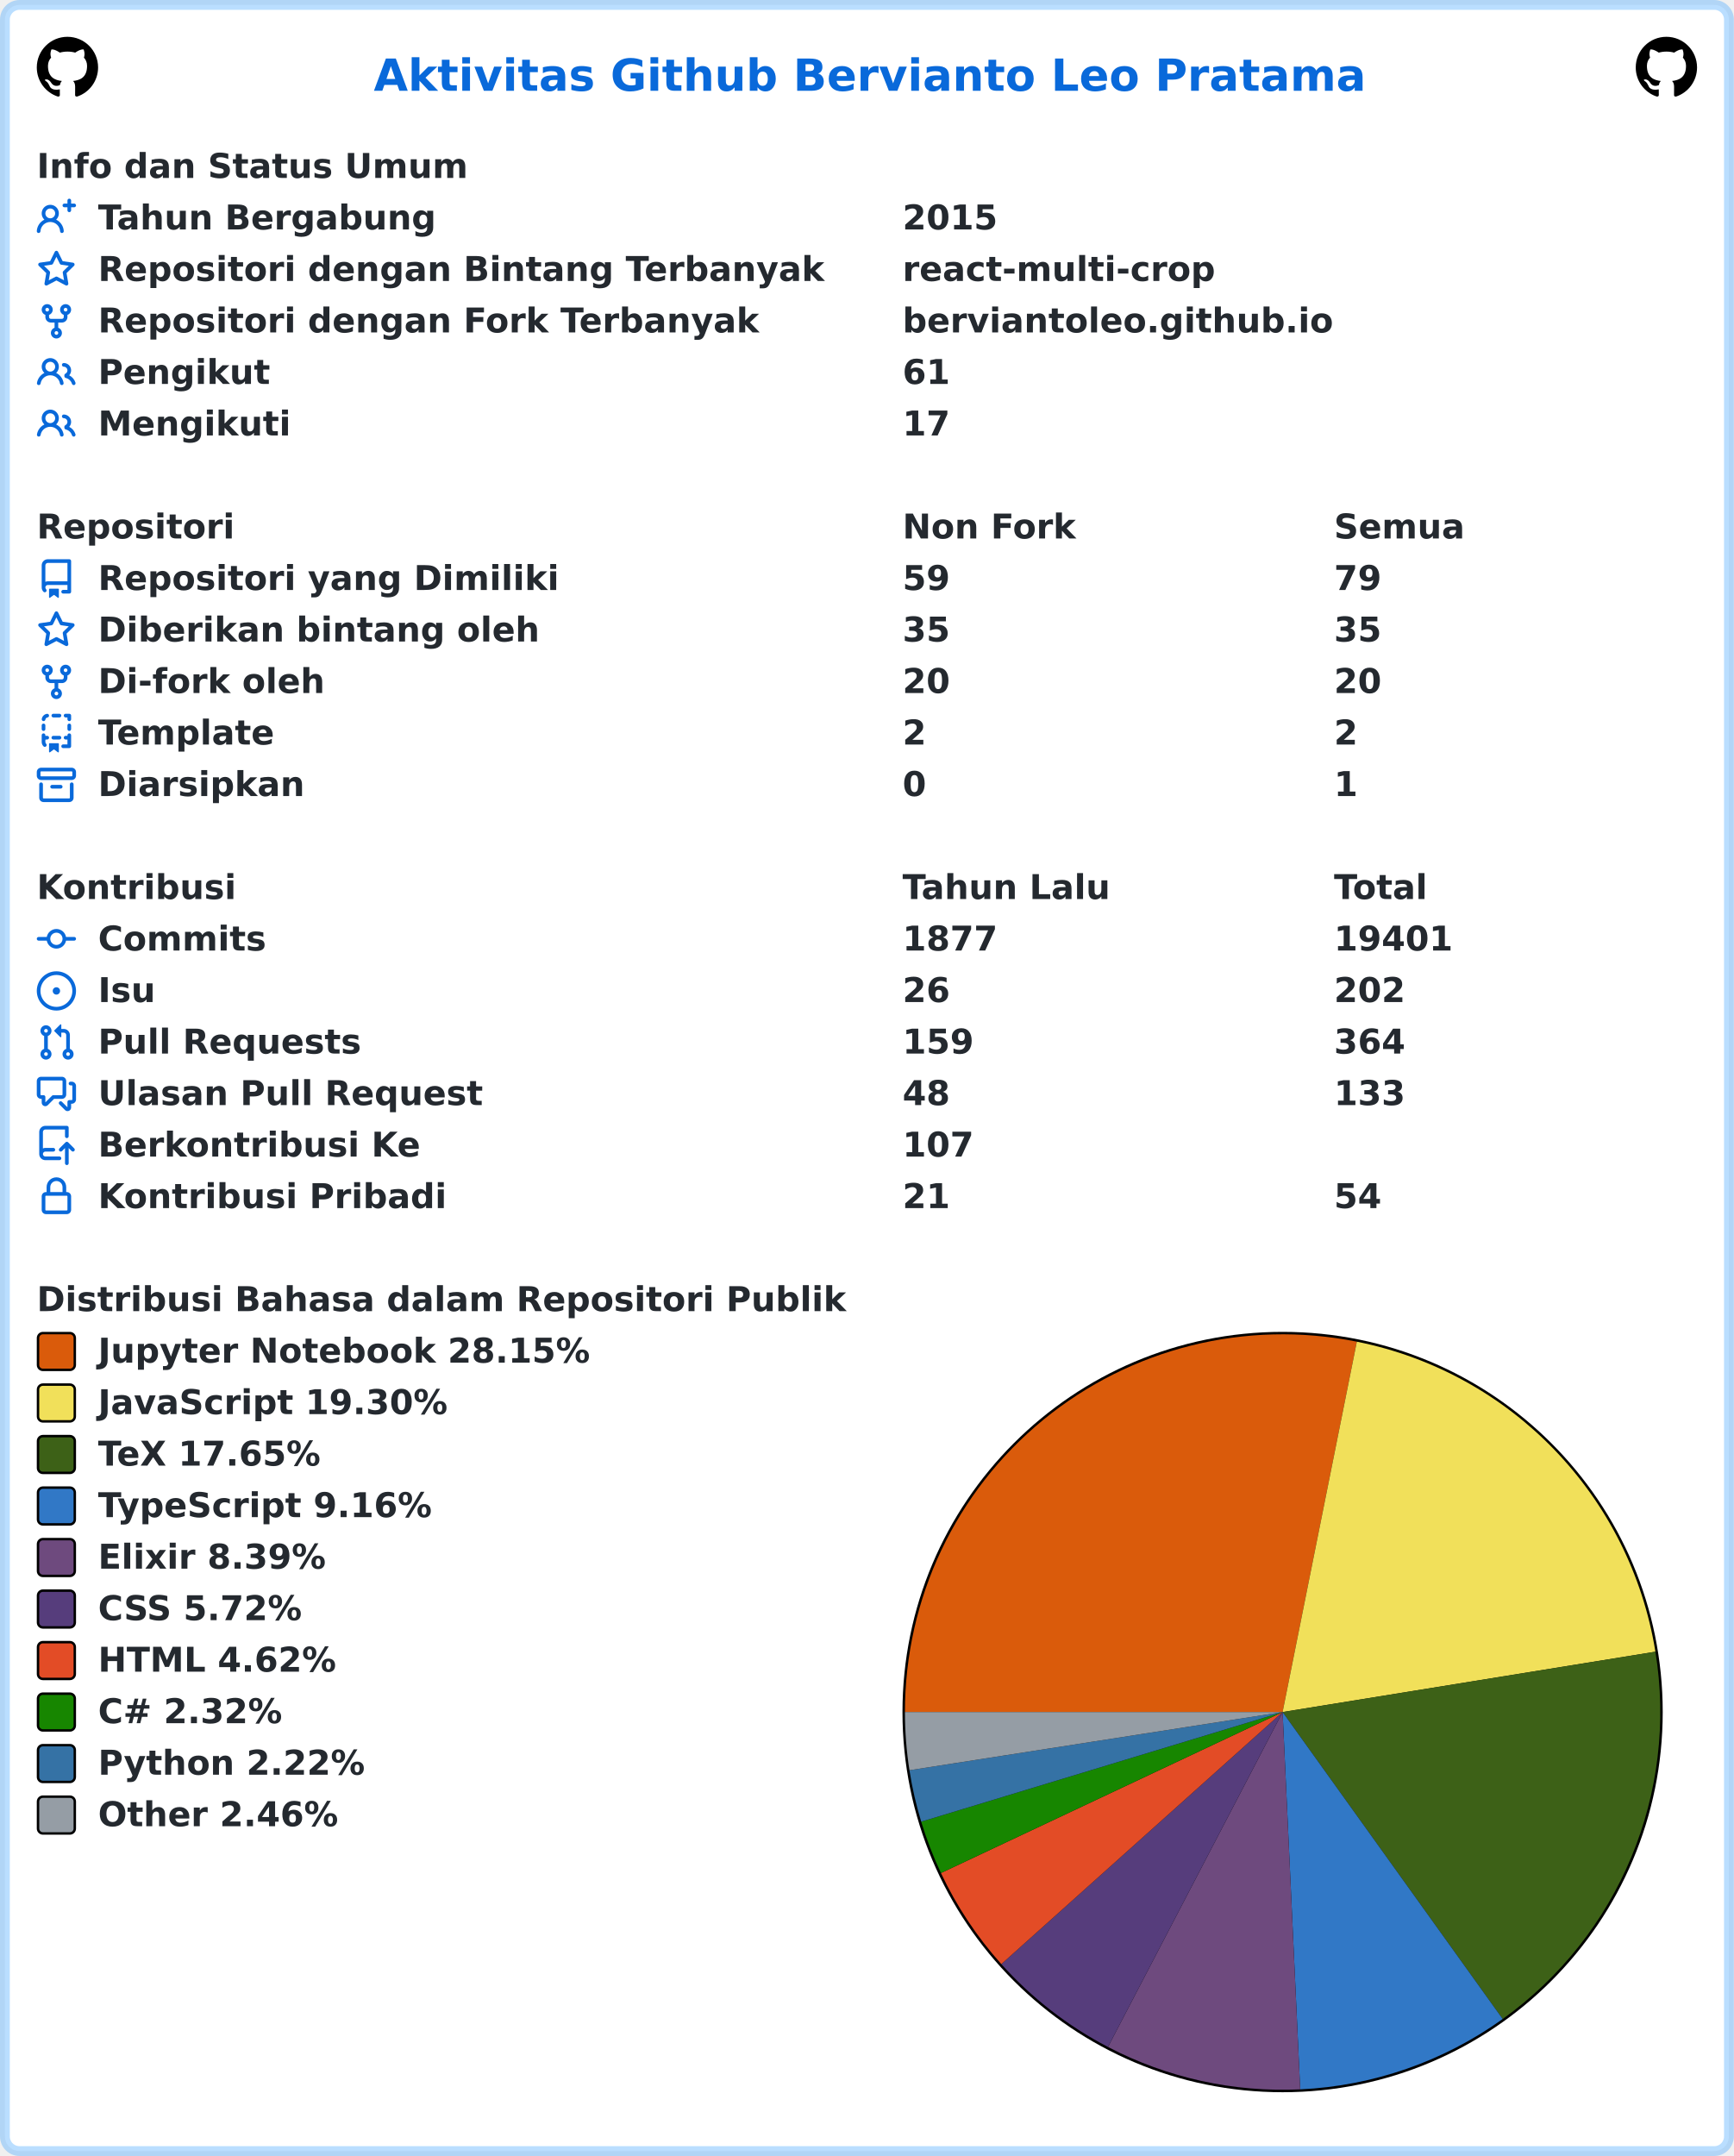
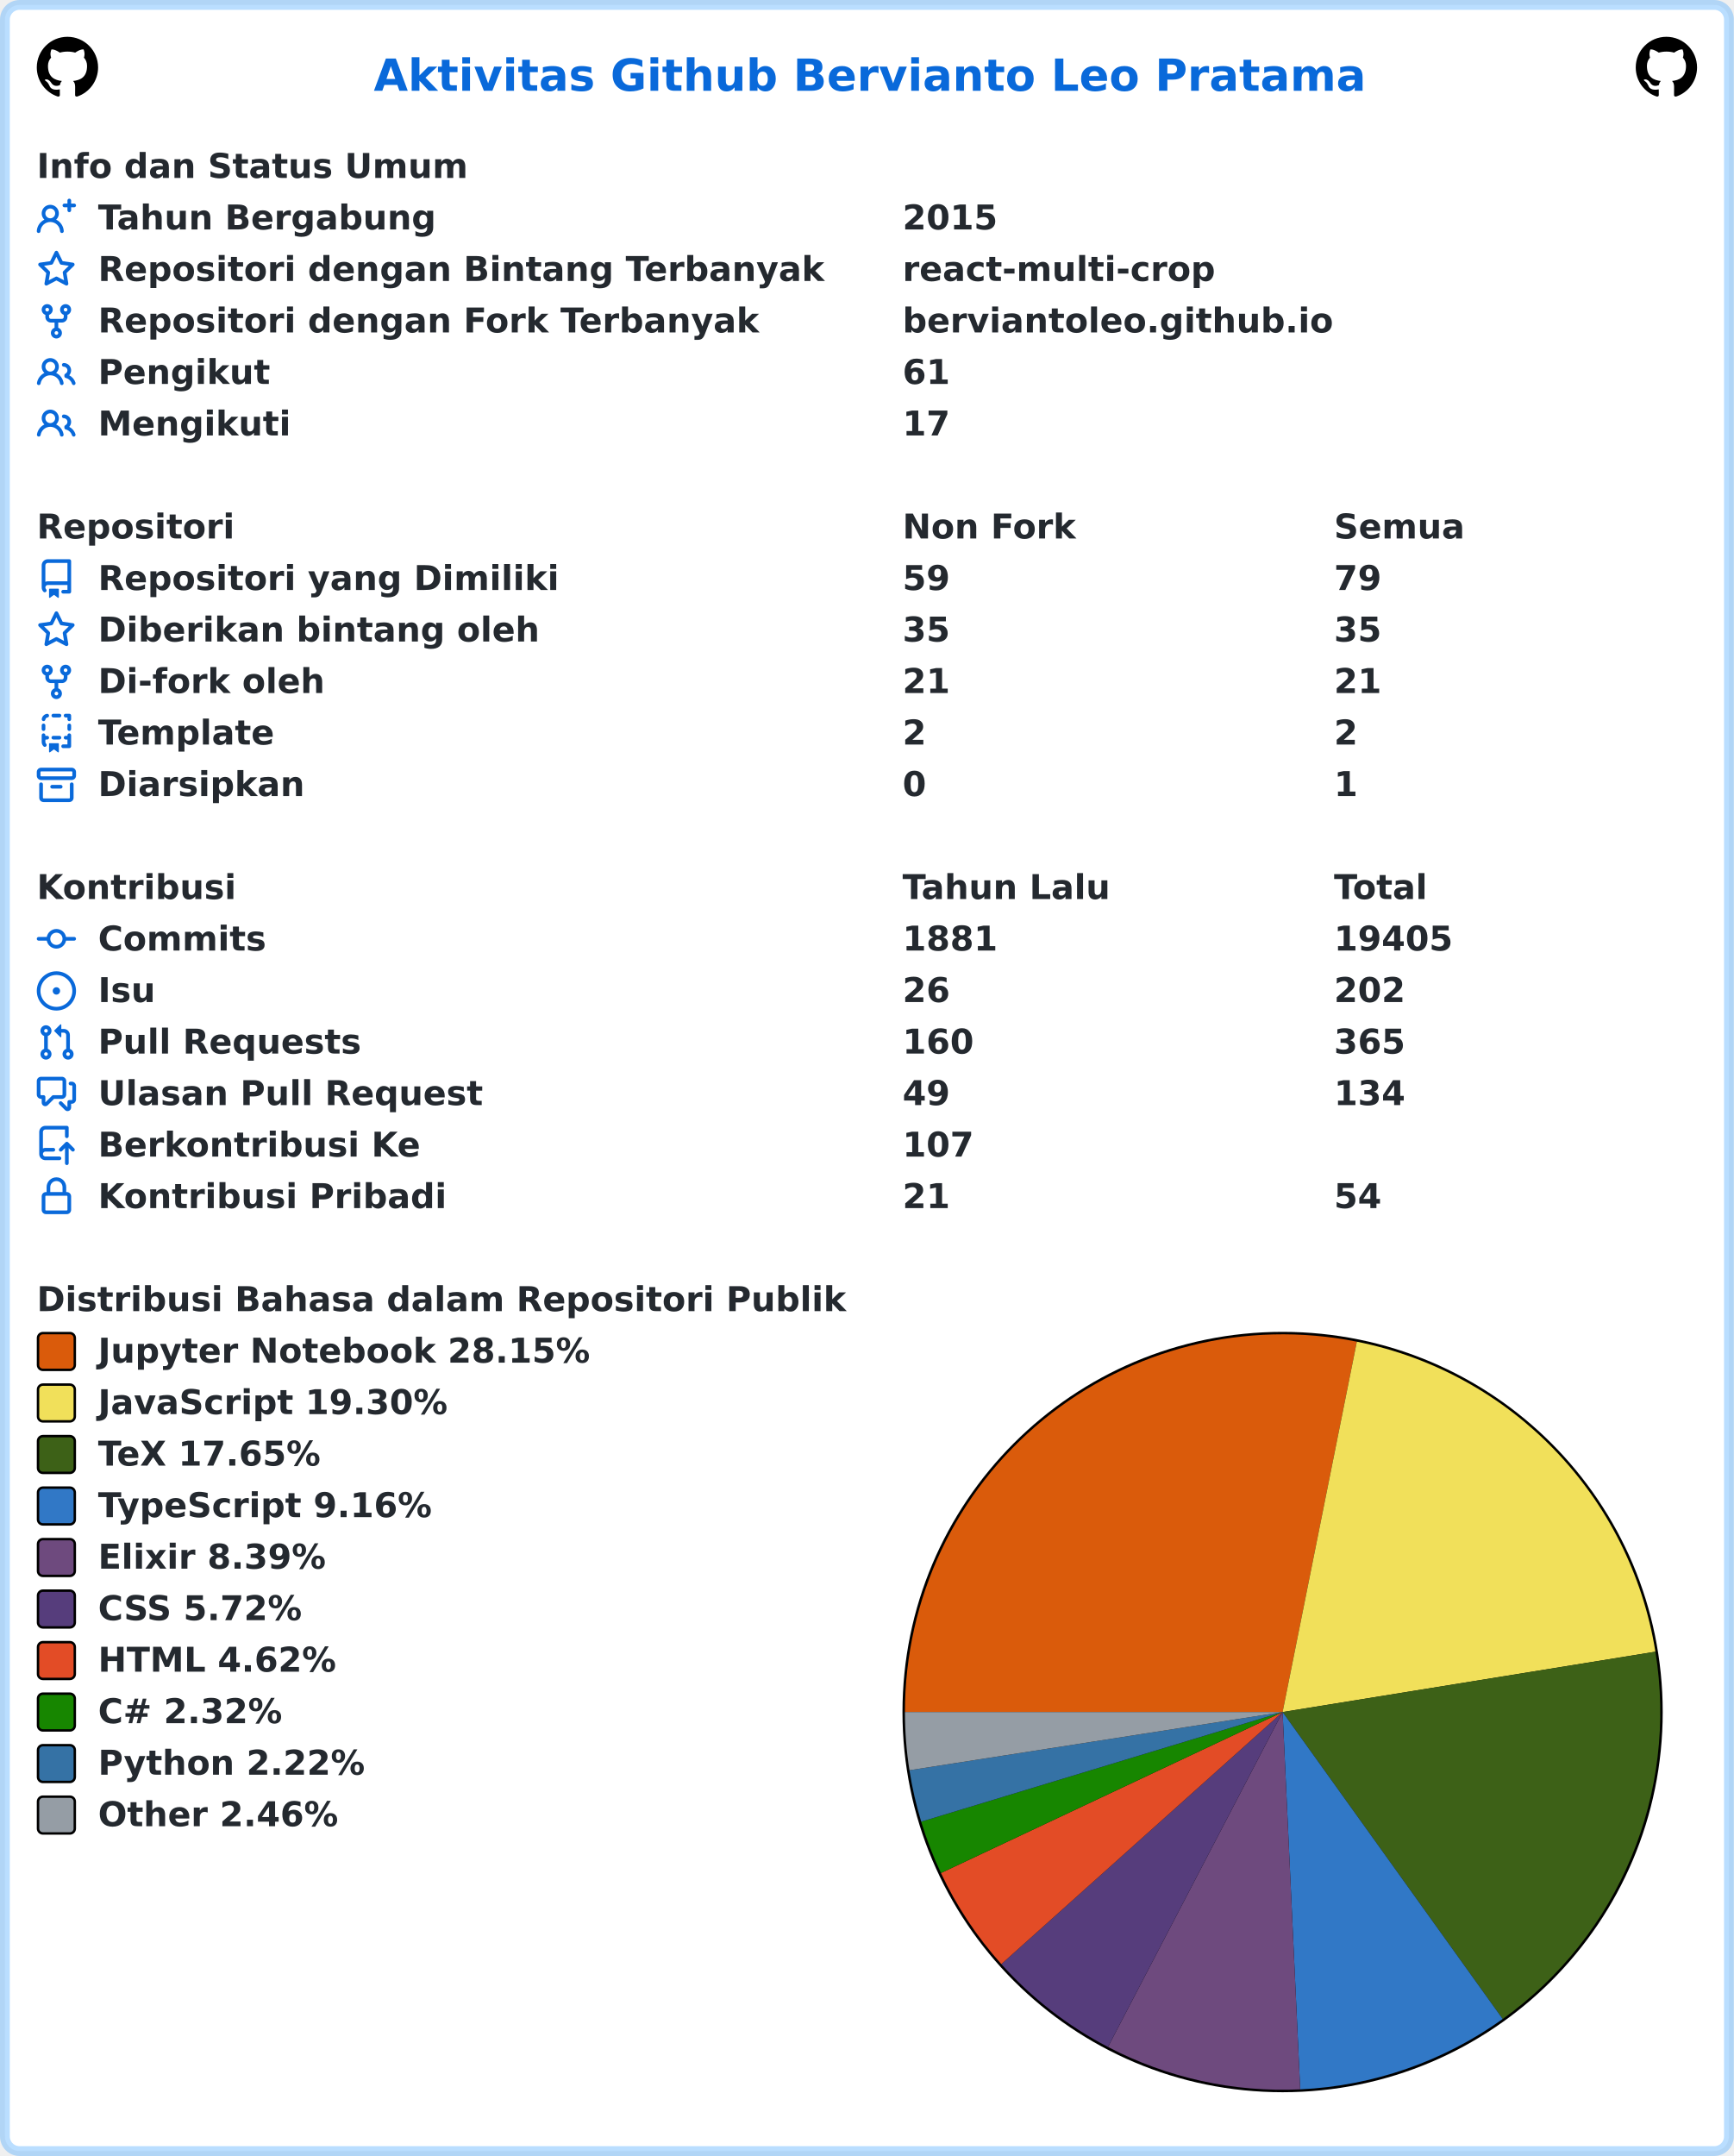
<svg xmlns="http://www.w3.org/2000/svg" width="707" height="879" viewBox="0 0 707 879" lang="id" xml:lang="id">
  <rect x="2" y="2" stroke-width="4" rx="6" width="703" height="875" stroke="rgba(84,174,255,0.4)" fill="#ffffff" />
  <g font-weight="600" font-size="110pt" font-family="Verdana,Geneva,DejaVu Sans,sans-serif" text-rendering="geometricPrecision">
    <text x="1239" y="301" lengthAdjust="spacingAndGlyphs" textLength="3261" transform="scale(0.123)" fill="#0969da">Aktivitas Github Bervianto Leo Pratama</text>
    <svg x="15" y="15" width="25" height="25" viewBox="0 0 16 16">
      <path fill="#000000" fill-rule="evenodd" d="M8 0C3.58 0 0 3.58 0 8c0 3.54 2.29 6.53 5.47 7.59.4.07.55-.17.55-.38 0-.19-.01-.82-.01-1.49-2.01.37-2.53-.49-2.69-.94-.09-.23-.48-.94-.82-1.13-.28-.15-.68-.52-.01-.53.63-.01 1.08.58 1.23.82.72 1.21 1.87.87 2.33.66.07-.52.28-.87.51-1.07-1.78-.2-3.64-.89-3.64-3.95 0-.87.31-1.59.82-2.15-.08-.2-.36-1.02.08-2.12 0 0 .67-.21 2.2.82.64-.18 1.32-.27 2-.27.68 0 1.36.09 2 .27 1.53-1.04 2.2-.82 2.2-.82.44 1.1.16 1.92.08 2.12.51.56.82 1.27.82 2.15 0 3.07-1.87 3.75-3.65 3.95.29.25.54.73.54 1.48 0 1.07-.01 1.93-.01 2.2 0 .21.15.46.55.38A8.013 8.013 0 0016 8c0-4.42-3.58-8-8-8z" />
    </svg>
    <svg x="667" y="15" width="25" height="25" viewBox="0 0 16 16">
      <path fill="#000000" fill-rule="evenodd" d="M8 0C3.58 0 0 3.58 0 8c0 3.54 2.29 6.53 5.47 7.59.4.07.55-.17.55-.38 0-.19-.01-.82-.01-1.49-2.01.37-2.53-.49-2.69-.94-.09-.23-.48-.94-.82-1.13-.28-.15-.68-.52-.01-.53.63-.01 1.08.58 1.23.82.72 1.21 1.87.87 2.33.66.07-.52.28-.87.51-1.07-1.78-.2-3.64-.89-3.64-3.95 0-.87.31-1.59.82-2.15-.08-.2-.36-1.02.08-2.12 0 0 .67-.21 2.2.82.64-.18 1.32-.27 2-.27.68 0 1.36.09 2 .27 1.53-1.04 2.2-.82 2.2-.82.44 1.1.16 1.92.08 2.12.51.56.82 1.27.82 2.15 0 3.07-1.87 3.75-3.65 3.95.29.25.54.73.54 1.48 0 1.07-.01 1.93-.01 2.2 0 .21.15.46.55.38A8.013 8.013 0 0016 8c0-4.42-3.58-8-8-8z" />
    </svg>
    <g transform="translate(0, 60)" fill="#24292f">
      <g transform="translate(15, 0)">
        <g transform="scale(0.095)">
          <text x="0" y="132" textLength="1852" lengthAdjust="spacingAndGlyphs">Info dan Status Umum</text>
        </g>
      </g>
      <g transform="translate(15, 21)">
        <path fill="#0969da" fill-rule="evenodd" d="M13.25 0a.75.75 0 01.75.75V2h1.25a.75.75 0 010 1.5H14v1.25a.75.75 0 01-1.5 0V3.5h-1.25a.75.75 0 010-1.5h1.25V.75a.75.75 0 01.75-.75zM5.5 4a2 2 0 100 4 2 2 0 000-4zm2.4 4.548a3.5 3.5 0 10-4.799 0 5.527 5.527 0 00-3.1 4.66.75.75 0 101.498.085A4.01 4.01 0 015.5 9.5a4.01 4.01 0 014.001 3.793.75.75 0 101.498-.086 5.527 5.527 0 00-3.1-4.659z" />
        <g transform="scale(0.095)">
          <text lengthAdjust="spacingAndGlyphs" textLength="1478" x="263" y="132">Tahun Bergabung</text>
          <text lengthAdjust="spacingAndGlyphs" textLength="420" x="3716" y="132">2015</text>
        </g>
      </g>
      <g transform="translate(15, 42)">
        <path fill="#0969da" fill-rule="evenodd" d="M8 .25a.75.75 0 01.673.418l1.882 3.815 4.21.612a.75.75 0 01.416 1.279l-3.046 2.97.719 4.192a.75.75 0 01-1.088.791L8 12.347l-3.766 1.98a.75.75 0 01-1.088-.79l.72-4.194L.818 6.374a.75.75 0 01.416-1.28l4.21-.611L7.327.668A.75.75 0 018 .25zm0 2.445L6.615 5.5a.75.75 0 01-.564.41l-3.097.45 2.24 2.184a.75.75 0 01.216.664l-.528 3.084 2.769-1.456a.75.75 0 01.698 0l2.77 1.456-.53-3.084a.75.75 0 01.216-.664l2.24-2.183-3.096-.45a.75.75 0 01-.564-.41L8 2.694v.001z" />
        <g transform="scale(0.095)">
          <text lengthAdjust="spacingAndGlyphs" textLength="3126" x="263" y="132">Repositori dengan Bintang Terbanyak</text>
          <text lengthAdjust="spacingAndGlyphs" textLength="1330" x="3716" y="132">react-multi-crop</text>
        </g>
      </g>
      <g transform="translate(15, 63)">
        <path fill="#0969da" fill-rule="evenodd" d="M5 3.25a.75.75 0 11-1.5 0 .75.75 0 011.5 0zm0 2.122a2.25 2.25 0 10-1.5 0v.878A2.25 2.25 0 005.75 8.5h1.5v2.128a2.251 2.251 0 101.5 0V8.5h1.5a2.25 2.25 0 002.25-2.25v-.878a2.25 2.25 0 10-1.5 0v.878a.75.75 0 01-.75.75h-4.5A.75.75 0 015 6.25v-.878zm3.75 7.378a.75.75 0 11-1.5 0 .75.75 0 011.5 0zm3-8.75a.75.75 0 100-1.5.75.75 0 000 1.5z" />
        <g transform="scale(0.095)">
          <text lengthAdjust="spacingAndGlyphs" textLength="2846" x="263" y="132">Repositori dengan Fork Terbanyak</text>
          <text lengthAdjust="spacingAndGlyphs" textLength="1821" x="3716" y="132">berviantoleo.github.io</text>
        </g>
      </g>
      <g transform="translate(15, 84)">
        <path fill="#0969da" fill-rule="evenodd" d="M5.5 3.5a2 2 0 100 4 2 2 0 000-4zM2 5.5a3.5 3.5 0 115.898 2.549 5.507 5.507 0 013.034 4.084.75.75 0 11-1.482.235 4.001 4.001 0 00-7.9 0 .75.75 0 01-1.482-.236A5.507 5.507 0 013.102 8.05 3.49 3.49 0 012 5.5zM11 4a.75.75 0 100 1.5 1.5 1.5 0 01.666 2.844.75.75 0 00-.416.672v.352a.75.75 0 00.574.73c1.2.289 2.162 1.2 2.522 2.372a.75.75 0 101.434-.44 5.01 5.01 0 00-2.56-3.012A3 3 0 0011 4z" />
        <g transform="scale(0.095)">
          <text lengthAdjust="spacingAndGlyphs" textLength="723" x="263" y="132">Pengikut</text>
          <text lengthAdjust="spacingAndGlyphs" textLength="210" x="3716" y="132">61</text>
        </g>
      </g>
      <g transform="translate(15, 105)">
        <path fill="#0969da" fill-rule="evenodd" d="M5.5 3.5a2 2 0 100 4 2 2 0 000-4zM2 5.5a3.5 3.5 0 115.898 2.549 5.507 5.507 0 013.034 4.084.75.75 0 11-1.482.235 4.001 4.001 0 00-7.9 0 .75.75 0 01-1.482-.236A5.507 5.507 0 013.102 8.05 3.49 3.49 0 012 5.5zM11 4a.75.75 0 100 1.5 1.5 1.5 0 01.666 2.844.75.75 0 00-.416.672v.352a.75.75 0 00.574.73c1.2.289 2.162 1.2 2.522 2.372a.75.75 0 101.434-.44 5.01 5.01 0 00-2.56-3.012A3 3 0 0011 4z" />
        <g transform="scale(0.095)">
          <text lengthAdjust="spacingAndGlyphs" textLength="813" x="263" y="132">Mengikuti</text>
          <text lengthAdjust="spacingAndGlyphs" textLength="210" x="3716" y="132">17</text>
        </g>
      </g>
    </g>
    <g transform="translate(0, 207)" fill="#24292f">
      <g transform="translate(15, 0)">
        <g transform="scale(0.095)">
          <text x="0" y="132" textLength="832" lengthAdjust="spacingAndGlyphs">Repositori</text>
          <text x="3716" y="132" textLength="740" lengthAdjust="spacingAndGlyphs">Non Fork</text>
          <text x="5568" y="132" textLength="573" lengthAdjust="spacingAndGlyphs">Semua</text>
        </g>
      </g>
      <g transform="translate(15, 21)">
        <path fill="#0969da" fill-rule="evenodd" d="M2 2.5A2.5 2.5 0 014.5 0h8.75a.75.75 0 01.75.75v12.5a.75.75 0 01-.75.75h-2.5a.75.75 0 110-1.5h1.75v-2h-8a1 1 0 00-.714 1.7.75.75 0 01-1.072 1.05A2.495 2.495 0 012 11.5v-9zm10.5-1V9h-8c-.356 0-.694.074-1 .208V2.5a1 1 0 011-1h8zM5 12.25v3.25a.25.25 0 00.4.2l1.45-1.087a.25.25 0 01.3 0L8.6 15.7a.25.25 0 00.4-.2v-3.25a.25.25 0 00-.25-.25h-3.5a.25.25 0 00-.25.25z" />
        <g transform="scale(0.095)">
          <text lengthAdjust="spacingAndGlyphs" textLength="1962" x="263" y="132">Repositori yang Dimiliki</text>
          <text lengthAdjust="spacingAndGlyphs" textLength="210" x="3716" y="132">59</text>
          <text lengthAdjust="spacingAndGlyphs" textLength="210" x="5568" y="132">79</text>
        </g>
      </g>
      <g transform="translate(15, 42)">
        <path fill="#0969da" fill-rule="evenodd" d="M8 .25a.75.75 0 01.673.418l1.882 3.815 4.21.612a.75.75 0 01.416 1.279l-3.046 2.97.719 4.192a.75.75 0 01-1.088.791L8 12.347l-3.766 1.98a.75.75 0 01-1.088-.79l.72-4.194L.818 6.374a.75.75 0 01.416-1.28l4.21-.611L7.327.668A.75.75 0 018 .25zm0 2.445L6.615 5.5a.75.75 0 01-.564.41l-3.097.45 2.24 2.184a.75.75 0 01.216.664l-.528 3.084 2.769-1.456a.75.75 0 01.698 0l2.77 1.456-.53-3.084a.75.75 0 01.216-.664l2.24-2.183-3.096-.45a.75.75 0 01-.564-.41L8 2.694v.001z" />
        <g transform="scale(0.095)">
          <text lengthAdjust="spacingAndGlyphs" textLength="1887" x="263" y="132">Diberikan bintang oleh</text>
          <text lengthAdjust="spacingAndGlyphs" textLength="210" x="3716" y="132">35</text>
          <text lengthAdjust="spacingAndGlyphs" textLength="210" x="5568" y="132">35</text>
        </g>
      </g>
      <g transform="translate(15, 63)">
        <path fill="#0969da" fill-rule="evenodd" d="M5 3.25a.75.75 0 11-1.5 0 .75.75 0 011.5 0zm0 2.122a2.25 2.25 0 10-1.5 0v.878A2.25 2.25 0 005.75 8.5h1.5v2.128a2.251 2.251 0 101.5 0V8.5h1.5a2.25 2.25 0 002.25-2.25v-.878a2.25 2.25 0 10-1.5 0v.878a.75.75 0 01-.75.75h-4.5A.75.75 0 015 6.25v-.878zm3.75 7.378a.75.75 0 11-1.5 0 .75.75 0 011.5 0zm3-8.75a.75.75 0 100-1.5.75.75 0 000 1.5z" />
        <g transform="scale(0.095)">
          <text lengthAdjust="spacingAndGlyphs" textLength="963" x="263" y="132">Di-fork oleh</text>
-           <text lengthAdjust="spacingAndGlyphs" textLength="210" x="3716" y="132">20</text>
-           <text lengthAdjust="spacingAndGlyphs" textLength="210" x="5568" y="132">20</text>
+           <text lengthAdjust="spacingAndGlyphs" textLength="210" x="3716" y="132">21</text>
+           <text lengthAdjust="spacingAndGlyphs" textLength="210" x="5568" y="132">21</text>
        </g>
      </g>
      <g transform="translate(15, 84)">
        <path fill="#0969da" fill-rule="evenodd" d="M6 .75A.75.75 0 016.75 0h2.5a.75.75 0 010 1.5h-2.5A.75.75 0 016 .75zm5 0a.75.75 0 01.75-.75h1.5a.75.75 0 01.75.75v1.5a.75.75 0 01-1.5 0V1.5h-.75A.75.75 0 0111 .75zM4.992.662a.75.75 0 01-.636.848c-.436.063-.783.41-.846.846a.75.75 0 01-1.485-.212A2.501 2.501 0 014.144.025a.75.75 0 01.848.637zM2.75 4a.75.75 0 01.75.75v1.5a.75.75 0 01-1.5 0v-1.5A.75.75 0 012.75 4zm10.5 0a.75.75 0 01.75.75v1.5a.75.75 0 01-1.5 0v-1.5a.75.75 0 01.75-.75zM2.75 8a.75.75 0 01.75.75v.268A1.72 1.72 0 013.75 9h.5a.75.75 0 010 1.5h-.5a.25.25 0 00-.25.25v.75c0 .28.114.532.3.714a.75.75 0 01-1.05 1.072A2.495 2.495 0 012 11.5V8.75A.75.75 0 012.75 8zm10.5 0a.75.75 0 01.75.75v4.5a.75.75 0 01-.75.75h-2.5a.75.75 0 010-1.5h1.75v-2h-.75a.75.75 0 010-1.5h.75v-.25a.75.75 0 01.75-.75zM6 9.75A.75.75 0 016.75 9h2.5a.75.75 0 010 1.5h-2.5A.75.75 0 016 9.75zm-1 2.5v3.25a.25.25 0 00.4.2l1.45-1.087a.25.25 0 01.3 0L8.6 15.7a.25.25 0 00.4-.2v-3.25a.25.25 0 00-.25-.25h-3.5a.25.25 0 00-.25.25z" />
        <g transform="scale(0.095)">
          <text lengthAdjust="spacingAndGlyphs" textLength="783" x="263" y="132">Template</text>
          <text lengthAdjust="spacingAndGlyphs" textLength="105" x="3716" y="132">2</text>
          <text lengthAdjust="spacingAndGlyphs" textLength="105" x="5568" y="132">2</text>
        </g>
      </g>
      <g transform="translate(15, 105)">
        <path fill="#0969da" fill-rule="evenodd" d="M1.75 2.5a.25.25 0 00-.25.25v1.5c0 .138.112.25.25.25h12.5a.25.25 0 00.25-.25v-1.5a.25.25 0 00-.25-.25H1.75zM0 2.75C0 1.784.784 1 1.75 1h12.5c.966 0 1.75.784 1.75 1.75v1.5A1.75 1.75 0 0114.25 6H1.75A1.75 1.75 0 010 4.25v-1.5zM1.75 7a.75.75 0 01.75.75v5.5c0 .138.112.25.25.25h10.5a.25.25 0 00.25-.25v-5.5a.75.75 0 111.5 0v5.5A1.75 1.75 0 0113.25 15H2.75A1.75 1.75 0 011 13.25v-5.5A.75.75 0 011.75 7zm4.5 1a.75.75 0 000 1.5h3.5a.75.75 0 100-1.5h-3.5z" />
        <g transform="scale(0.095)">
          <text lengthAdjust="spacingAndGlyphs" textLength="880" x="263" y="132">Diarsipkan</text>
          <text lengthAdjust="spacingAndGlyphs" textLength="105" x="3716" y="132">0</text>
          <text lengthAdjust="spacingAndGlyphs" textLength="105" x="5568" y="132">1</text>
        </g>
      </g>
    </g>
    <g transform="translate(0, 354)" fill="#24292f">
      <g transform="translate(15, 0)">
        <g transform="scale(0.095)">
          <text x="0" y="132" textLength="834" lengthAdjust="spacingAndGlyphs">Kontribusi</text>
          <text x="3716" y="132" textLength="914" lengthAdjust="spacingAndGlyphs">Tahun Lalu</text>
          <text x="5568" y="132" textLength="414" lengthAdjust="spacingAndGlyphs">Total</text>
        </g>
      </g>
      <g transform="translate(15, 21)">
        <path fill="#0969da" fill-rule="evenodd" d="M10.5 7.75a2.5 2.5 0 11-5 0 2.5 2.5 0 015 0zm1.43.75a4.002 4.002 0 01-7.86 0H.75a.75.75 0 110-1.5h3.32a4.001 4.001 0 017.86 0h3.32a.75.75 0 110 1.5h-3.32z" />
        <g transform="scale(0.095)">
          <text lengthAdjust="spacingAndGlyphs" textLength="734" x="263" y="132">Commits</text>
-           <text lengthAdjust="spacingAndGlyphs" textLength="420" x="3716" y="132">1877</text>
-           <text lengthAdjust="spacingAndGlyphs" textLength="525" x="5568" y="132">19401</text>
+           <text lengthAdjust="spacingAndGlyphs" textLength="420" x="3716" y="132">1881</text>
+           <text lengthAdjust="spacingAndGlyphs" textLength="525" x="5568" y="132">19405</text>
        </g>
      </g>
      <g transform="translate(15, 42)">
        <path fill="#0969da" d="M8 9.5a1.5 1.5 0 100-3 1.5 1.5 0 000 3z" />
        <path fill="#0969da" fill-rule="evenodd" d="M8 0a8 8 0 100 16A8 8 0 008 0zM1.5 8a6.5 6.5 0 1113 0 6.5 6.5 0 01-13 0z" />
        <g transform="scale(0.095)">
          <text lengthAdjust="spacingAndGlyphs" textLength="238" x="263" y="132">Isu</text>
          <text lengthAdjust="spacingAndGlyphs" textLength="210" x="3716" y="132">26</text>
          <text lengthAdjust="spacingAndGlyphs" textLength="315" x="5568" y="132">202</text>
        </g>
      </g>
      <g transform="translate(15, 63)">
        <path fill="#0969da" fill-rule="evenodd" d="M7.177 3.073L9.573.677A.25.25 0 0110 .854v4.792a.25.25 0 01-.427.177L7.177 3.427a.25.25 0 010-.354zM3.75 2.5a.75.75 0 100 1.5.75.75 0 000-1.5zm-2.25.75a2.25 2.25 0 113 2.122v5.256a2.251 2.251 0 11-1.5 0V5.372A2.25 2.25 0 011.5 3.25zM11 2.5h-1V4h1a1 1 0 011 1v5.628a2.251 2.251 0 101.5 0V5A2.5 2.5 0 0011 2.5zm1 10.25a.75.75 0 111.5 0 .75.75 0 01-1.5 0zM3.75 12a.75.75 0 100 1.5.75.75 0 000-1.5z" />
        <g transform="scale(0.095)">
          <text lengthAdjust="spacingAndGlyphs" textLength="1113" x="263" y="132">Pull Requests</text>
-           <text lengthAdjust="spacingAndGlyphs" textLength="315" x="3716" y="132">159</text>
-           <text lengthAdjust="spacingAndGlyphs" textLength="315" x="5568" y="132">364</text>
+           <text lengthAdjust="spacingAndGlyphs" textLength="315" x="3716" y="132">160</text>
+           <text lengthAdjust="spacingAndGlyphs" textLength="315" x="5568" y="132">365</text>
        </g>
      </g>
      <g transform="translate(15, 84)">
        <path fill="#0969da" fill-rule="evenodd" d="M1.5 2.75a.25.25 0 01.25-.25h8.5a.25.25 0 01.25.25v5.5a.25.25 0 01-.25.25h-3.5a.75.75 0 00-.53.22L3.5 11.44V9.25a.75.75 0 00-.75-.75h-1a.25.25 0 01-.25-.25v-5.5zM1.75 1A1.75 1.75 0 000 2.75v5.5C0 9.216.784 10 1.75 10H2v1.543a1.457 1.457 0 002.487 1.03L7.061 10h3.189A1.75 1.75 0 0012 8.25v-5.5A1.75 1.75 0 0010.25 1h-8.5zM14.5 4.75a.25.25 0 00-.25-.25h-.5a.75.75 0 110-1.5h.5c.966 0 1.75.784 1.75 1.75v5.5A1.75 1.75 0 0114.25 12H14v1.543a1.457 1.457 0 01-2.487 1.03L9.22 12.28a.75.75 0 111.06-1.06l2.22 2.22v-2.19a.75.75 0 01.75-.75h1a.25.25 0 00.25-.25v-5.5z" />
        <g transform="scale(0.095)">
          <text lengthAdjust="spacingAndGlyphs" textLength="1640" x="263" y="132">Ulasan Pull Request</text>
-           <text lengthAdjust="spacingAndGlyphs" textLength="210" x="3716" y="132">48</text>
-           <text lengthAdjust="spacingAndGlyphs" textLength="315" x="5568" y="132">133</text>
+           <text lengthAdjust="spacingAndGlyphs" textLength="210" x="3716" y="132">49</text>
+           <text lengthAdjust="spacingAndGlyphs" textLength="315" x="5568" y="132">134</text>
        </g>
      </g>
      <g transform="translate(15, 105)">
        <path fill="#0969da" fill-rule="evenodd" d="M1 2.5A2.5 2.5 0 013.5 0h8.75a.75.75 0 01.75.75v3.5a.75.75 0 01-1.5 0V1.5h-8a1 1 0 00-1 1v6.708A2.492 2.492 0 013.5 9h3.25a.75.75 0 010 1.5H3.5a1 1 0 100 2h5.75a.75.75 0 010 1.5H3.5A2.5 2.5 0 011 11.5v-9zm13.23 7.79a.75.75 0 001.06-1.06l-2.505-2.505a.75.75 0 00-1.06 0L9.22 9.229a.75.75 0 001.06 1.061l1.225-1.224v6.184a.75.75 0 001.5 0V9.066l1.224 1.224z" />
        <g transform="scale(0.095)">
          <text lengthAdjust="spacingAndGlyphs" textLength="1366" x="263" y="132">Berkontribusi Ke</text>
          <text lengthAdjust="spacingAndGlyphs" textLength="315" x="3716" y="132">107</text>
        </g>
      </g>
      <g transform="translate(15, 126)">
        <path fill="#0969da" fill-rule="evenodd" d="M4 4v2h-.25A1.75 1.75 0 002 7.75v5.5c0 .966.784 1.75 1.75 1.75h8.5A1.75 1.75 0 0014 13.25v-5.5A1.75 1.75 0 0012.25 6H12V4a4 4 0 10-8 0zm6.5 2V4a2.5 2.5 0 00-5 0v2h5zM12 7.5h.25a.25.25 0 01.25.25v5.5a.25.25 0 01-.25.25h-8.5a.25.25 0 01-.25-.25v-5.5a.25.25 0 01.25-.25H12z" />
        <g transform="scale(0.095)">
          <text lengthAdjust="spacingAndGlyphs" textLength="1456" x="263" y="132">Kontribusi Pribadi</text>
          <text lengthAdjust="spacingAndGlyphs" textLength="210" x="3716" y="132">21</text>
          <text lengthAdjust="spacingAndGlyphs" textLength="210" x="5568" y="132">54</text>
        </g>
      </g>
    </g>
    <g transform="translate(0, 522)" fill="#24292f">
      <g transform="translate(15, 0)">
        <g transform="scale(0.095)">
          <text x="0" y="132" textLength="3438" lengthAdjust="spacingAndGlyphs">Distribusi Bahasa dalam Repositori Publik</text>
        </g>
      </g>
      <g transform="translate(368, 21)">
        <circle cx="155" cy="155" r="155" fill="#000000" />
      </g>
      <g transform="translate(369, 22)">
        <path fill-rule="evenodd" fill="#DA5B0B" d="M 0.0,154 A 154 154 0 0 1 184.273 3.005 L 154,154 Z" />
        <path fill-rule="evenodd" fill="#f1e05a" d="M 184.273,3.005 A 154 154 0 0 1 306.023 129.402 L 154,154 Z" />
        <path fill-rule="evenodd" fill="#3D6117" d="M 306.023,129.402 A 154 154 0 0 1 243.75 279.143 L 154,154 Z" />
        <path fill-rule="evenodd" fill="#3178c6" d="M 243.75,279.143 A 154 154 0 0 1 161.178 307.833 L 154,154 Z" />
        <path fill-rule="evenodd" fill="#6e4a7e" d="M 161.178,307.833 A 154 154 0 0 1 82.79 290.547 L 154,154 Z" />
        <path fill-rule="evenodd" fill="#563d7c" d="M 82.79,290.547 A 154 154 0 0 1 39.303 256.765 L 154,154 Z" />
        <path fill-rule="evenodd" fill="#e34c26" d="M 39.303,256.765 A 154 154 0 0 1 14.685 219.63 L 154,154 Z" />
        <path fill-rule="evenodd" fill="#178600" d="M 14.685,219.63 A 154 154 0 0 1 6.629 198.698 L 154,154 Z" />
        <path fill-rule="evenodd" fill="#3572A5" d="M 6.629,198.698 A 154 154 0 0 1 1.839 177.727 L 154,154 Z" />
        <path fill-rule="evenodd" fill="#959da5" d="M 1.839,177.727 A 154 154 0 0 1 0.0 154 L 154,154 Z" />
      </g>
      <g transform="translate(15, 21)">
        <rect x="0.5" y="0.5" rx="2" width="15" height="15" fill="#DA5B0B" stroke-width="1" stroke="#000000" />
        <text transform="scale(0.095)" x="263" y="132" textLength="2126" lengthAdjust="spacingAndGlyphs">Jupyter Notebook 28.15%</text>
      </g>
      <g transform="translate(15, 42)">
        <rect x="0.5" y="0.5" rx="2" width="15" height="15" fill="#f1e05a" stroke-width="1" stroke="#000000" />
        <text transform="scale(0.095)" x="263" y="132" textLength="1516" lengthAdjust="spacingAndGlyphs">JavaScript 19.30%</text>
      </g>
      <g transform="translate(15, 63)">
        <rect x="0.5" y="0.5" rx="2" width="15" height="15" fill="#3D6117" stroke-width="1" stroke="#000000" />
        <text transform="scale(0.095)" x="263" y="132" textLength="999" lengthAdjust="spacingAndGlyphs">TeX 17.65%</text>
      </g>
      <g transform="translate(15, 84)">
        <rect x="0.5" y="0.5" rx="2" width="15" height="15" fill="#3178c6" stroke-width="1" stroke="#000000" />
        <text transform="scale(0.095)" x="263" y="132" textLength="1462" lengthAdjust="spacingAndGlyphs">TypeScript 9.16%</text>
      </g>
      <g transform="translate(15, 105)">
        <rect x="0.5" y="0.5" rx="2" width="15" height="15" fill="#6e4a7e" stroke-width="1" stroke="#000000" />
        <text transform="scale(0.095)" x="263" y="132" textLength="987" lengthAdjust="spacingAndGlyphs">Elixir 8.39%</text>
      </g>
      <g transform="translate(15, 126)">
        <rect x="0.5" y="0.5" rx="2" width="15" height="15" fill="#563d7c" stroke-width="1" stroke="#000000" />
        <text transform="scale(0.095)" x="263" y="132" textLength="903" lengthAdjust="spacingAndGlyphs">CSS 5.72%</text>
      </g>
      <g transform="translate(15, 147)">
        <rect x="0.5" y="0.5" rx="2" width="15" height="15" fill="#e34c26" stroke-width="1" stroke="#000000" />
        <text transform="scale(0.095)" x="263" y="132" textLength="1036" lengthAdjust="spacingAndGlyphs">HTML 4.62%</text>
      </g>
      <g transform="translate(15, 168)">
        <rect x="0.5" y="0.5" rx="2" width="15" height="15" fill="#178600" stroke-width="1" stroke="#000000" />
        <text transform="scale(0.095)" x="263" y="132" textLength="831" lengthAdjust="spacingAndGlyphs">C# 2.32%</text>
      </g>
      <g transform="translate(15, 189)">
        <rect x="0.5" y="0.5" rx="2" width="15" height="15" fill="#3572A5" stroke-width="1" stroke="#000000" />
        <text transform="scale(0.095)" x="263" y="132" textLength="1149" lengthAdjust="spacingAndGlyphs">Python 2.22%</text>
      </g>
      <g transform="translate(15, 210)">
        <rect x="0.5" y="0.5" rx="2" width="15" height="15" fill="#959da5" stroke-width="1" stroke="#000000" />
        <text transform="scale(0.095)" x="263" y="132" textLength="1047" lengthAdjust="spacingAndGlyphs">Other 2.46%</text>
      </g>
    </g>
  </g>
</svg>
